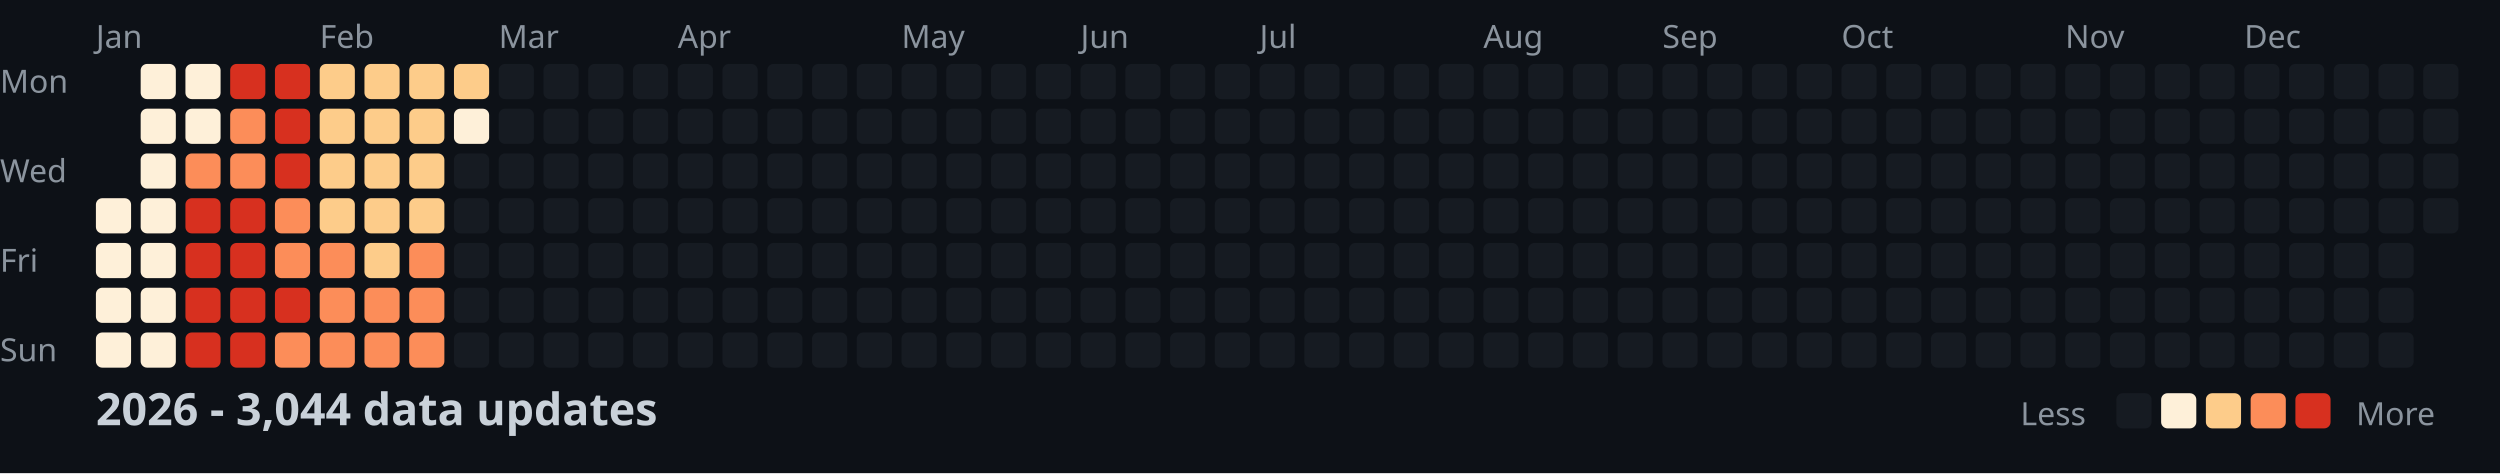
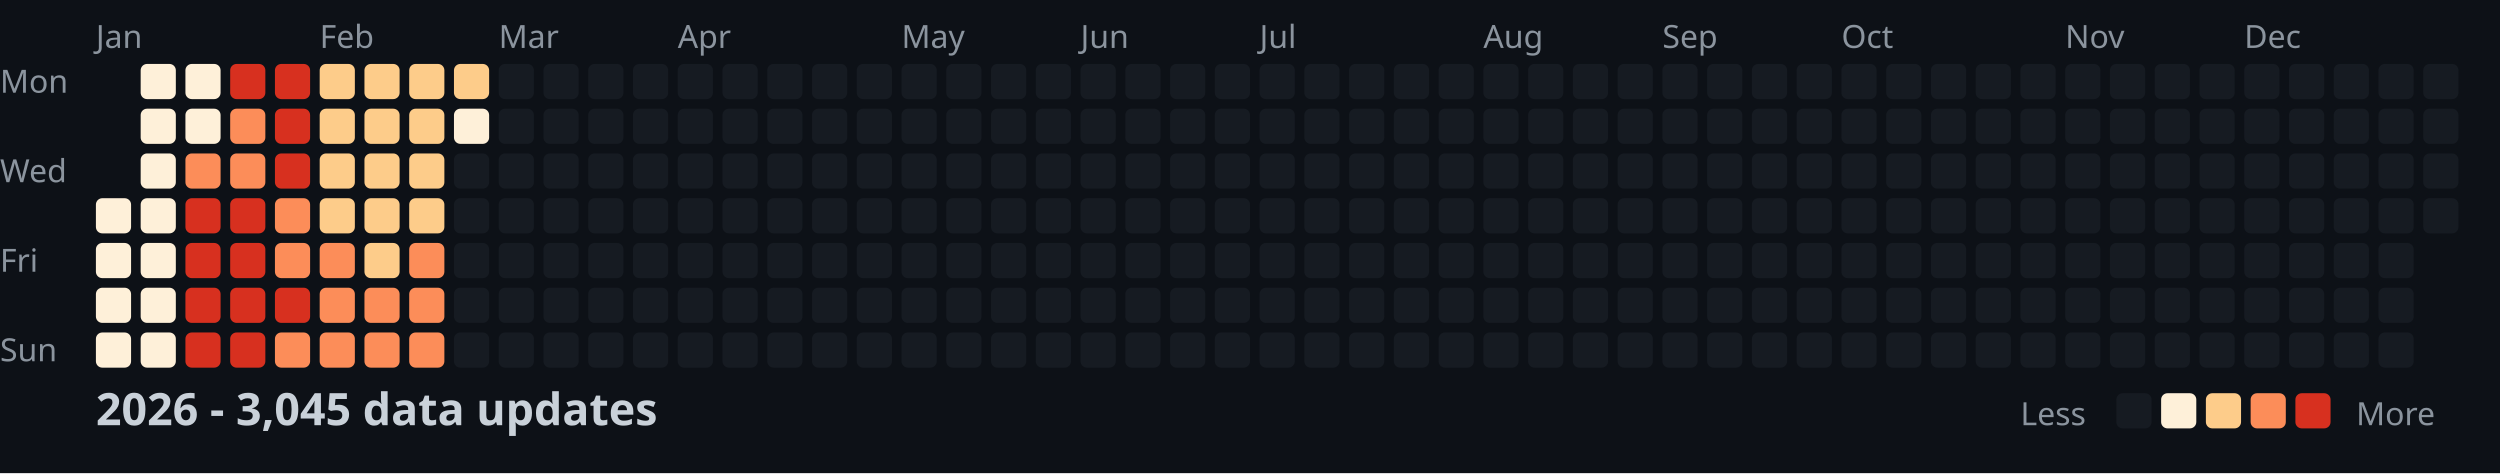
<svg xmlns="http://www.w3.org/2000/svg" width="782" height="148">
  <style>
    .month { font: 10px sans-serif; fill: #8b949e; }
    .day { font: 10px sans-serif; fill: #8b949e; }
    .title { font: bold 14px sans-serif; fill: #c9d1d9; }
    .legend { font: 10px sans-serif; fill: #8b949e; }
  </style>
  <rect width="100%" height="100%" fill="#0d1117" />
  <text x="0" y="29" class="day">Mon</text>
  <text x="0" y="57" class="day">Wed</text>
  <text x="0" y="85" class="day">Fri</text>
  <text x="0" y="113" class="day">Sun</text>
  <text x="30" y="15" class="month">Jan</text>
  <text x="100" y="15" class="month">Feb</text>
  <text x="156" y="15" class="month">Mar</text>
  <text x="212" y="15" class="month">Apr</text>
  <text x="282" y="15" class="month">May</text>
  <text x="338" y="15" class="month">Jun</text>
  <text x="394" y="15" class="month">Jul</text>
  <text x="464" y="15" class="month">Aug</text>
  <text x="520" y="15" class="month">Sep</text>
  <text x="576" y="15" class="month">Oct</text>
  <text x="646" y="15" class="month">Nov</text>
  <text x="702" y="15" class="month">Dec</text>
  <rect x="30" y="62" width="11" height="11" fill="#fef0d9" rx="2" />
  <rect x="30" y="76" width="11" height="11" fill="#fef0d9" rx="2" />
  <rect x="30" y="90" width="11" height="11" fill="#fef0d9" rx="2" />
  <rect x="30" y="104" width="11" height="11" fill="#fef0d9" rx="2" />
  <rect x="44" y="20" width="11" height="11" fill="#fef0d9" rx="2" />
  <rect x="44" y="34" width="11" height="11" fill="#fef0d9" rx="2" />
  <rect x="44" y="48" width="11" height="11" fill="#fef0d9" rx="2" />
  <rect x="44" y="62" width="11" height="11" fill="#fef0d9" rx="2" />
  <rect x="44" y="76" width="11" height="11" fill="#fef0d9" rx="2" />
  <rect x="44" y="90" width="11" height="11" fill="#fef0d9" rx="2" />
  <rect x="44" y="104" width="11" height="11" fill="#fef0d9" rx="2" />
  <rect x="58" y="20" width="11" height="11" fill="#fef0d9" rx="2" />
  <rect x="58" y="34" width="11" height="11" fill="#fef0d9" rx="2" />
  <rect x="58" y="48" width="11" height="11" fill="#fc8d59" rx="2" />
  <rect x="58" y="62" width="11" height="11" fill="#d7301f" rx="2" />
  <rect x="58" y="76" width="11" height="11" fill="#d7301f" rx="2" />
  <rect x="58" y="90" width="11" height="11" fill="#d7301f" rx="2" />
  <rect x="58" y="104" width="11" height="11" fill="#d7301f" rx="2" />
  <rect x="72" y="20" width="11" height="11" fill="#d7301f" rx="2" />
  <rect x="72" y="34" width="11" height="11" fill="#fc8d59" rx="2" />
  <rect x="72" y="48" width="11" height="11" fill="#fc8d59" rx="2" />
  <rect x="72" y="62" width="11" height="11" fill="#d7301f" rx="2" />
  <rect x="72" y="76" width="11" height="11" fill="#d7301f" rx="2" />
  <rect x="72" y="90" width="11" height="11" fill="#d7301f" rx="2" />
  <rect x="72" y="104" width="11" height="11" fill="#d7301f" rx="2" />
  <rect x="86" y="20" width="11" height="11" fill="#d7301f" rx="2" />
  <rect x="86" y="34" width="11" height="11" fill="#d7301f" rx="2" />
  <rect x="86" y="48" width="11" height="11" fill="#d7301f" rx="2" />
  <rect x="86" y="62" width="11" height="11" fill="#fc8d59" rx="2" />
  <rect x="86" y="76" width="11" height="11" fill="#fc8d59" rx="2" />
  <rect x="86" y="90" width="11" height="11" fill="#d7301f" rx="2" />
  <rect x="86" y="104" width="11" height="11" fill="#fc8d59" rx="2" />
  <rect x="100" y="20" width="11" height="11" fill="#fdcc8a" rx="2" />
  <rect x="100" y="34" width="11" height="11" fill="#fdcc8a" rx="2" />
  <rect x="100" y="48" width="11" height="11" fill="#fdcc8a" rx="2" />
  <rect x="100" y="62" width="11" height="11" fill="#fdcc8a" rx="2" />
  <rect x="100" y="76" width="11" height="11" fill="#fc8d59" rx="2" />
  <rect x="100" y="90" width="11" height="11" fill="#fc8d59" rx="2" />
  <rect x="100" y="104" width="11" height="11" fill="#fc8d59" rx="2" />
  <rect x="114" y="20" width="11" height="11" fill="#fdcc8a" rx="2" />
  <rect x="114" y="34" width="11" height="11" fill="#fdcc8a" rx="2" />
  <rect x="114" y="48" width="11" height="11" fill="#fdcc8a" rx="2" />
  <rect x="114" y="62" width="11" height="11" fill="#fdcc8a" rx="2" />
  <rect x="114" y="76" width="11" height="11" fill="#fdcc8a" rx="2" />
  <rect x="114" y="90" width="11" height="11" fill="#fc8d59" rx="2" />
  <rect x="114" y="104" width="11" height="11" fill="#fc8d59" rx="2" />
  <rect x="128" y="20" width="11" height="11" fill="#fdcc8a" rx="2" />
  <rect x="128" y="34" width="11" height="11" fill="#fdcc8a" rx="2" />
  <rect x="128" y="48" width="11" height="11" fill="#fdcc8a" rx="2" />
  <rect x="128" y="62" width="11" height="11" fill="#fdcc8a" rx="2" />
  <rect x="128" y="76" width="11" height="11" fill="#fc8d59" rx="2" />
  <rect x="128" y="90" width="11" height="11" fill="#fc8d59" rx="2" />
  <rect x="128" y="104" width="11" height="11" fill="#fc8d59" rx="2" />
  <rect x="142" y="20" width="11" height="11" fill="#fdcc8a" rx="2" />
  <rect x="142" y="34" width="11" height="11" fill="#fef0d9" rx="2" />
  <rect x="142" y="48" width="11" height="11" fill="#161b22" rx="2" />
  <rect x="142" y="62" width="11" height="11" fill="#161b22" rx="2" />
  <rect x="142" y="76" width="11" height="11" fill="#161b22" rx="2" />
  <rect x="142" y="90" width="11" height="11" fill="#161b22" rx="2" />
  <rect x="142" y="104" width="11" height="11" fill="#161b22" rx="2" />
  <rect x="156" y="20" width="11" height="11" fill="#161b22" rx="2" />
  <rect x="156" y="34" width="11" height="11" fill="#161b22" rx="2" />
  <rect x="156" y="48" width="11" height="11" fill="#161b22" rx="2" />
  <rect x="156" y="62" width="11" height="11" fill="#161b22" rx="2" />
  <rect x="156" y="76" width="11" height="11" fill="#161b22" rx="2" />
  <rect x="156" y="90" width="11" height="11" fill="#161b22" rx="2" />
  <rect x="156" y="104" width="11" height="11" fill="#161b22" rx="2" />
  <rect x="170" y="20" width="11" height="11" fill="#161b22" rx="2" />
  <rect x="170" y="34" width="11" height="11" fill="#161b22" rx="2" />
  <rect x="170" y="48" width="11" height="11" fill="#161b22" rx="2" />
  <rect x="170" y="62" width="11" height="11" fill="#161b22" rx="2" />
  <rect x="170" y="76" width="11" height="11" fill="#161b22" rx="2" />
  <rect x="170" y="90" width="11" height="11" fill="#161b22" rx="2" />
  <rect x="170" y="104" width="11" height="11" fill="#161b22" rx="2" />
  <rect x="184" y="20" width="11" height="11" fill="#161b22" rx="2" />
  <rect x="184" y="34" width="11" height="11" fill="#161b22" rx="2" />
  <rect x="184" y="48" width="11" height="11" fill="#161b22" rx="2" />
  <rect x="184" y="62" width="11" height="11" fill="#161b22" rx="2" />
  <rect x="184" y="76" width="11" height="11" fill="#161b22" rx="2" />
  <rect x="184" y="90" width="11" height="11" fill="#161b22" rx="2" />
  <rect x="184" y="104" width="11" height="11" fill="#161b22" rx="2" />
  <rect x="198" y="20" width="11" height="11" fill="#161b22" rx="2" />
  <rect x="198" y="34" width="11" height="11" fill="#161b22" rx="2" />
  <rect x="198" y="48" width="11" height="11" fill="#161b22" rx="2" />
  <rect x="198" y="62" width="11" height="11" fill="#161b22" rx="2" />
  <rect x="198" y="76" width="11" height="11" fill="#161b22" rx="2" />
  <rect x="198" y="90" width="11" height="11" fill="#161b22" rx="2" />
  <rect x="198" y="104" width="11" height="11" fill="#161b22" rx="2" />
  <rect x="212" y="20" width="11" height="11" fill="#161b22" rx="2" />
  <rect x="212" y="34" width="11" height="11" fill="#161b22" rx="2" />
  <rect x="212" y="48" width="11" height="11" fill="#161b22" rx="2" />
  <rect x="212" y="62" width="11" height="11" fill="#161b22" rx="2" />
  <rect x="212" y="76" width="11" height="11" fill="#161b22" rx="2" />
  <rect x="212" y="90" width="11" height="11" fill="#161b22" rx="2" />
  <rect x="212" y="104" width="11" height="11" fill="#161b22" rx="2" />
  <rect x="226" y="20" width="11" height="11" fill="#161b22" rx="2" />
  <rect x="226" y="34" width="11" height="11" fill="#161b22" rx="2" />
  <rect x="226" y="48" width="11" height="11" fill="#161b22" rx="2" />
  <rect x="226" y="62" width="11" height="11" fill="#161b22" rx="2" />
  <rect x="226" y="76" width="11" height="11" fill="#161b22" rx="2" />
  <rect x="226" y="90" width="11" height="11" fill="#161b22" rx="2" />
  <rect x="226" y="104" width="11" height="11" fill="#161b22" rx="2" />
  <rect x="240" y="20" width="11" height="11" fill="#161b22" rx="2" />
  <rect x="240" y="34" width="11" height="11" fill="#161b22" rx="2" />
  <rect x="240" y="48" width="11" height="11" fill="#161b22" rx="2" />
  <rect x="240" y="62" width="11" height="11" fill="#161b22" rx="2" />
  <rect x="240" y="76" width="11" height="11" fill="#161b22" rx="2" />
  <rect x="240" y="90" width="11" height="11" fill="#161b22" rx="2" />
  <rect x="240" y="104" width="11" height="11" fill="#161b22" rx="2" />
  <rect x="254" y="20" width="11" height="11" fill="#161b22" rx="2" />
  <rect x="254" y="34" width="11" height="11" fill="#161b22" rx="2" />
  <rect x="254" y="48" width="11" height="11" fill="#161b22" rx="2" />
  <rect x="254" y="62" width="11" height="11" fill="#161b22" rx="2" />
  <rect x="254" y="76" width="11" height="11" fill="#161b22" rx="2" />
  <rect x="254" y="90" width="11" height="11" fill="#161b22" rx="2" />
  <rect x="254" y="104" width="11" height="11" fill="#161b22" rx="2" />
  <rect x="268" y="20" width="11" height="11" fill="#161b22" rx="2" />
  <rect x="268" y="34" width="11" height="11" fill="#161b22" rx="2" />
  <rect x="268" y="48" width="11" height="11" fill="#161b22" rx="2" />
  <rect x="268" y="62" width="11" height="11" fill="#161b22" rx="2" />
  <rect x="268" y="76" width="11" height="11" fill="#161b22" rx="2" />
  <rect x="268" y="90" width="11" height="11" fill="#161b22" rx="2" />
  <rect x="268" y="104" width="11" height="11" fill="#161b22" rx="2" />
  <rect x="282" y="20" width="11" height="11" fill="#161b22" rx="2" />
  <rect x="282" y="34" width="11" height="11" fill="#161b22" rx="2" />
  <rect x="282" y="48" width="11" height="11" fill="#161b22" rx="2" />
  <rect x="282" y="62" width="11" height="11" fill="#161b22" rx="2" />
  <rect x="282" y="76" width="11" height="11" fill="#161b22" rx="2" />
  <rect x="282" y="90" width="11" height="11" fill="#161b22" rx="2" />
  <rect x="282" y="104" width="11" height="11" fill="#161b22" rx="2" />
  <rect x="296" y="20" width="11" height="11" fill="#161b22" rx="2" />
  <rect x="296" y="34" width="11" height="11" fill="#161b22" rx="2" />
  <rect x="296" y="48" width="11" height="11" fill="#161b22" rx="2" />
  <rect x="296" y="62" width="11" height="11" fill="#161b22" rx="2" />
  <rect x="296" y="76" width="11" height="11" fill="#161b22" rx="2" />
  <rect x="296" y="90" width="11" height="11" fill="#161b22" rx="2" />
  <rect x="296" y="104" width="11" height="11" fill="#161b22" rx="2" />
  <rect x="310" y="20" width="11" height="11" fill="#161b22" rx="2" />
  <rect x="310" y="34" width="11" height="11" fill="#161b22" rx="2" />
  <rect x="310" y="48" width="11" height="11" fill="#161b22" rx="2" />
  <rect x="310" y="62" width="11" height="11" fill="#161b22" rx="2" />
  <rect x="310" y="76" width="11" height="11" fill="#161b22" rx="2" />
  <rect x="310" y="90" width="11" height="11" fill="#161b22" rx="2" />
  <rect x="310" y="104" width="11" height="11" fill="#161b22" rx="2" />
  <rect x="324" y="20" width="11" height="11" fill="#161b22" rx="2" />
  <rect x="324" y="34" width="11" height="11" fill="#161b22" rx="2" />
  <rect x="324" y="48" width="11" height="11" fill="#161b22" rx="2" />
  <rect x="324" y="62" width="11" height="11" fill="#161b22" rx="2" />
  <rect x="324" y="76" width="11" height="11" fill="#161b22" rx="2" />
  <rect x="324" y="90" width="11" height="11" fill="#161b22" rx="2" />
  <rect x="324" y="104" width="11" height="11" fill="#161b22" rx="2" />
  <rect x="338" y="20" width="11" height="11" fill="#161b22" rx="2" />
  <rect x="338" y="34" width="11" height="11" fill="#161b22" rx="2" />
  <rect x="338" y="48" width="11" height="11" fill="#161b22" rx="2" />
  <rect x="338" y="62" width="11" height="11" fill="#161b22" rx="2" />
  <rect x="338" y="76" width="11" height="11" fill="#161b22" rx="2" />
  <rect x="338" y="90" width="11" height="11" fill="#161b22" rx="2" />
  <rect x="338" y="104" width="11" height="11" fill="#161b22" rx="2" />
  <rect x="352" y="20" width="11" height="11" fill="#161b22" rx="2" />
  <rect x="352" y="34" width="11" height="11" fill="#161b22" rx="2" />
  <rect x="352" y="48" width="11" height="11" fill="#161b22" rx="2" />
  <rect x="352" y="62" width="11" height="11" fill="#161b22" rx="2" />
  <rect x="352" y="76" width="11" height="11" fill="#161b22" rx="2" />
  <rect x="352" y="90" width="11" height="11" fill="#161b22" rx="2" />
  <rect x="352" y="104" width="11" height="11" fill="#161b22" rx="2" />
  <rect x="366" y="20" width="11" height="11" fill="#161b22" rx="2" />
  <rect x="366" y="34" width="11" height="11" fill="#161b22" rx="2" />
  <rect x="366" y="48" width="11" height="11" fill="#161b22" rx="2" />
  <rect x="366" y="62" width="11" height="11" fill="#161b22" rx="2" />
  <rect x="366" y="76" width="11" height="11" fill="#161b22" rx="2" />
  <rect x="366" y="90" width="11" height="11" fill="#161b22" rx="2" />
  <rect x="366" y="104" width="11" height="11" fill="#161b22" rx="2" />
  <rect x="380" y="20" width="11" height="11" fill="#161b22" rx="2" />
  <rect x="380" y="34" width="11" height="11" fill="#161b22" rx="2" />
  <rect x="380" y="48" width="11" height="11" fill="#161b22" rx="2" />
  <rect x="380" y="62" width="11" height="11" fill="#161b22" rx="2" />
  <rect x="380" y="76" width="11" height="11" fill="#161b22" rx="2" />
  <rect x="380" y="90" width="11" height="11" fill="#161b22" rx="2" />
  <rect x="380" y="104" width="11" height="11" fill="#161b22" rx="2" />
  <rect x="394" y="20" width="11" height="11" fill="#161b22" rx="2" />
  <rect x="394" y="34" width="11" height="11" fill="#161b22" rx="2" />
  <rect x="394" y="48" width="11" height="11" fill="#161b22" rx="2" />
  <rect x="394" y="62" width="11" height="11" fill="#161b22" rx="2" />
  <rect x="394" y="76" width="11" height="11" fill="#161b22" rx="2" />
  <rect x="394" y="90" width="11" height="11" fill="#161b22" rx="2" />
  <rect x="394" y="104" width="11" height="11" fill="#161b22" rx="2" />
  <rect x="408" y="20" width="11" height="11" fill="#161b22" rx="2" />
  <rect x="408" y="34" width="11" height="11" fill="#161b22" rx="2" />
  <rect x="408" y="48" width="11" height="11" fill="#161b22" rx="2" />
  <rect x="408" y="62" width="11" height="11" fill="#161b22" rx="2" />
  <rect x="408" y="76" width="11" height="11" fill="#161b22" rx="2" />
  <rect x="408" y="90" width="11" height="11" fill="#161b22" rx="2" />
  <rect x="408" y="104" width="11" height="11" fill="#161b22" rx="2" />
  <rect x="422" y="20" width="11" height="11" fill="#161b22" rx="2" />
  <rect x="422" y="34" width="11" height="11" fill="#161b22" rx="2" />
  <rect x="422" y="48" width="11" height="11" fill="#161b22" rx="2" />
  <rect x="422" y="62" width="11" height="11" fill="#161b22" rx="2" />
  <rect x="422" y="76" width="11" height="11" fill="#161b22" rx="2" />
  <rect x="422" y="90" width="11" height="11" fill="#161b22" rx="2" />
  <rect x="422" y="104" width="11" height="11" fill="#161b22" rx="2" />
  <rect x="436" y="20" width="11" height="11" fill="#161b22" rx="2" />
  <rect x="436" y="34" width="11" height="11" fill="#161b22" rx="2" />
  <rect x="436" y="48" width="11" height="11" fill="#161b22" rx="2" />
  <rect x="436" y="62" width="11" height="11" fill="#161b22" rx="2" />
  <rect x="436" y="76" width="11" height="11" fill="#161b22" rx="2" />
  <rect x="436" y="90" width="11" height="11" fill="#161b22" rx="2" />
  <rect x="436" y="104" width="11" height="11" fill="#161b22" rx="2" />
  <rect x="450" y="20" width="11" height="11" fill="#161b22" rx="2" />
  <rect x="450" y="34" width="11" height="11" fill="#161b22" rx="2" />
  <rect x="450" y="48" width="11" height="11" fill="#161b22" rx="2" />
  <rect x="450" y="62" width="11" height="11" fill="#161b22" rx="2" />
  <rect x="450" y="76" width="11" height="11" fill="#161b22" rx="2" />
  <rect x="450" y="90" width="11" height="11" fill="#161b22" rx="2" />
  <rect x="450" y="104" width="11" height="11" fill="#161b22" rx="2" />
  <rect x="464" y="20" width="11" height="11" fill="#161b22" rx="2" />
  <rect x="464" y="34" width="11" height="11" fill="#161b22" rx="2" />
  <rect x="464" y="48" width="11" height="11" fill="#161b22" rx="2" />
  <rect x="464" y="62" width="11" height="11" fill="#161b22" rx="2" />
  <rect x="464" y="76" width="11" height="11" fill="#161b22" rx="2" />
  <rect x="464" y="90" width="11" height="11" fill="#161b22" rx="2" />
  <rect x="464" y="104" width="11" height="11" fill="#161b22" rx="2" />
  <rect x="478" y="20" width="11" height="11" fill="#161b22" rx="2" />
  <rect x="478" y="34" width="11" height="11" fill="#161b22" rx="2" />
  <rect x="478" y="48" width="11" height="11" fill="#161b22" rx="2" />
  <rect x="478" y="62" width="11" height="11" fill="#161b22" rx="2" />
  <rect x="478" y="76" width="11" height="11" fill="#161b22" rx="2" />
  <rect x="478" y="90" width="11" height="11" fill="#161b22" rx="2" />
  <rect x="478" y="104" width="11" height="11" fill="#161b22" rx="2" />
  <rect x="492" y="20" width="11" height="11" fill="#161b22" rx="2" />
  <rect x="492" y="34" width="11" height="11" fill="#161b22" rx="2" />
  <rect x="492" y="48" width="11" height="11" fill="#161b22" rx="2" />
  <rect x="492" y="62" width="11" height="11" fill="#161b22" rx="2" />
  <rect x="492" y="76" width="11" height="11" fill="#161b22" rx="2" />
  <rect x="492" y="90" width="11" height="11" fill="#161b22" rx="2" />
  <rect x="492" y="104" width="11" height="11" fill="#161b22" rx="2" />
  <rect x="506" y="20" width="11" height="11" fill="#161b22" rx="2" />
  <rect x="506" y="34" width="11" height="11" fill="#161b22" rx="2" />
  <rect x="506" y="48" width="11" height="11" fill="#161b22" rx="2" />
  <rect x="506" y="62" width="11" height="11" fill="#161b22" rx="2" />
  <rect x="506" y="76" width="11" height="11" fill="#161b22" rx="2" />
  <rect x="506" y="90" width="11" height="11" fill="#161b22" rx="2" />
  <rect x="506" y="104" width="11" height="11" fill="#161b22" rx="2" />
  <rect x="520" y="20" width="11" height="11" fill="#161b22" rx="2" />
  <rect x="520" y="34" width="11" height="11" fill="#161b22" rx="2" />
  <rect x="520" y="48" width="11" height="11" fill="#161b22" rx="2" />
  <rect x="520" y="62" width="11" height="11" fill="#161b22" rx="2" />
  <rect x="520" y="76" width="11" height="11" fill="#161b22" rx="2" />
  <rect x="520" y="90" width="11" height="11" fill="#161b22" rx="2" />
  <rect x="520" y="104" width="11" height="11" fill="#161b22" rx="2" />
  <rect x="534" y="20" width="11" height="11" fill="#161b22" rx="2" />
  <rect x="534" y="34" width="11" height="11" fill="#161b22" rx="2" />
  <rect x="534" y="48" width="11" height="11" fill="#161b22" rx="2" />
  <rect x="534" y="62" width="11" height="11" fill="#161b22" rx="2" />
  <rect x="534" y="76" width="11" height="11" fill="#161b22" rx="2" />
  <rect x="534" y="90" width="11" height="11" fill="#161b22" rx="2" />
  <rect x="534" y="104" width="11" height="11" fill="#161b22" rx="2" />
  <rect x="548" y="20" width="11" height="11" fill="#161b22" rx="2" />
  <rect x="548" y="34" width="11" height="11" fill="#161b22" rx="2" />
  <rect x="548" y="48" width="11" height="11" fill="#161b22" rx="2" />
  <rect x="548" y="62" width="11" height="11" fill="#161b22" rx="2" />
  <rect x="548" y="76" width="11" height="11" fill="#161b22" rx="2" />
  <rect x="548" y="90" width="11" height="11" fill="#161b22" rx="2" />
  <rect x="548" y="104" width="11" height="11" fill="#161b22" rx="2" />
  <rect x="562" y="20" width="11" height="11" fill="#161b22" rx="2" />
  <rect x="562" y="34" width="11" height="11" fill="#161b22" rx="2" />
  <rect x="562" y="48" width="11" height="11" fill="#161b22" rx="2" />
  <rect x="562" y="62" width="11" height="11" fill="#161b22" rx="2" />
  <rect x="562" y="76" width="11" height="11" fill="#161b22" rx="2" />
  <rect x="562" y="90" width="11" height="11" fill="#161b22" rx="2" />
  <rect x="562" y="104" width="11" height="11" fill="#161b22" rx="2" />
  <rect x="576" y="20" width="11" height="11" fill="#161b22" rx="2" />
  <rect x="576" y="34" width="11" height="11" fill="#161b22" rx="2" />
  <rect x="576" y="48" width="11" height="11" fill="#161b22" rx="2" />
  <rect x="576" y="62" width="11" height="11" fill="#161b22" rx="2" />
  <rect x="576" y="76" width="11" height="11" fill="#161b22" rx="2" />
  <rect x="576" y="90" width="11" height="11" fill="#161b22" rx="2" />
  <rect x="576" y="104" width="11" height="11" fill="#161b22" rx="2" />
  <rect x="590" y="20" width="11" height="11" fill="#161b22" rx="2" />
  <rect x="590" y="34" width="11" height="11" fill="#161b22" rx="2" />
  <rect x="590" y="48" width="11" height="11" fill="#161b22" rx="2" />
  <rect x="590" y="62" width="11" height="11" fill="#161b22" rx="2" />
  <rect x="590" y="76" width="11" height="11" fill="#161b22" rx="2" />
  <rect x="590" y="90" width="11" height="11" fill="#161b22" rx="2" />
  <rect x="590" y="104" width="11" height="11" fill="#161b22" rx="2" />
  <rect x="604" y="20" width="11" height="11" fill="#161b22" rx="2" />
  <rect x="604" y="34" width="11" height="11" fill="#161b22" rx="2" />
  <rect x="604" y="48" width="11" height="11" fill="#161b22" rx="2" />
  <rect x="604" y="62" width="11" height="11" fill="#161b22" rx="2" />
  <rect x="604" y="76" width="11" height="11" fill="#161b22" rx="2" />
  <rect x="604" y="90" width="11" height="11" fill="#161b22" rx="2" />
  <rect x="604" y="104" width="11" height="11" fill="#161b22" rx="2" />
  <rect x="618" y="20" width="11" height="11" fill="#161b22" rx="2" />
  <rect x="618" y="34" width="11" height="11" fill="#161b22" rx="2" />
  <rect x="618" y="48" width="11" height="11" fill="#161b22" rx="2" />
  <rect x="618" y="62" width="11" height="11" fill="#161b22" rx="2" />
  <rect x="618" y="76" width="11" height="11" fill="#161b22" rx="2" />
  <rect x="618" y="90" width="11" height="11" fill="#161b22" rx="2" />
  <rect x="618" y="104" width="11" height="11" fill="#161b22" rx="2" />
  <rect x="632" y="20" width="11" height="11" fill="#161b22" rx="2" />
  <rect x="632" y="34" width="11" height="11" fill="#161b22" rx="2" />
  <rect x="632" y="48" width="11" height="11" fill="#161b22" rx="2" />
  <rect x="632" y="62" width="11" height="11" fill="#161b22" rx="2" />
  <rect x="632" y="76" width="11" height="11" fill="#161b22" rx="2" />
  <rect x="632" y="90" width="11" height="11" fill="#161b22" rx="2" />
  <rect x="632" y="104" width="11" height="11" fill="#161b22" rx="2" />
  <rect x="646" y="20" width="11" height="11" fill="#161b22" rx="2" />
  <rect x="646" y="34" width="11" height="11" fill="#161b22" rx="2" />
  <rect x="646" y="48" width="11" height="11" fill="#161b22" rx="2" />
  <rect x="646" y="62" width="11" height="11" fill="#161b22" rx="2" />
  <rect x="646" y="76" width="11" height="11" fill="#161b22" rx="2" />
  <rect x="646" y="90" width="11" height="11" fill="#161b22" rx="2" />
  <rect x="646" y="104" width="11" height="11" fill="#161b22" rx="2" />
  <rect x="660" y="20" width="11" height="11" fill="#161b22" rx="2" />
  <rect x="660" y="34" width="11" height="11" fill="#161b22" rx="2" />
  <rect x="660" y="48" width="11" height="11" fill="#161b22" rx="2" />
  <rect x="660" y="62" width="11" height="11" fill="#161b22" rx="2" />
  <rect x="660" y="76" width="11" height="11" fill="#161b22" rx="2" />
  <rect x="660" y="90" width="11" height="11" fill="#161b22" rx="2" />
  <rect x="660" y="104" width="11" height="11" fill="#161b22" rx="2" />
  <rect x="674" y="20" width="11" height="11" fill="#161b22" rx="2" />
  <rect x="674" y="34" width="11" height="11" fill="#161b22" rx="2" />
  <rect x="674" y="48" width="11" height="11" fill="#161b22" rx="2" />
  <rect x="674" y="62" width="11" height="11" fill="#161b22" rx="2" />
  <rect x="674" y="76" width="11" height="11" fill="#161b22" rx="2" />
  <rect x="674" y="90" width="11" height="11" fill="#161b22" rx="2" />
  <rect x="674" y="104" width="11" height="11" fill="#161b22" rx="2" />
  <rect x="688" y="20" width="11" height="11" fill="#161b22" rx="2" />
  <rect x="688" y="34" width="11" height="11" fill="#161b22" rx="2" />
  <rect x="688" y="48" width="11" height="11" fill="#161b22" rx="2" />
  <rect x="688" y="62" width="11" height="11" fill="#161b22" rx="2" />
  <rect x="688" y="76" width="11" height="11" fill="#161b22" rx="2" />
  <rect x="688" y="90" width="11" height="11" fill="#161b22" rx="2" />
  <rect x="688" y="104" width="11" height="11" fill="#161b22" rx="2" />
  <rect x="702" y="20" width="11" height="11" fill="#161b22" rx="2" />
  <rect x="702" y="34" width="11" height="11" fill="#161b22" rx="2" />
  <rect x="702" y="48" width="11" height="11" fill="#161b22" rx="2" />
  <rect x="702" y="62" width="11" height="11" fill="#161b22" rx="2" />
  <rect x="702" y="76" width="11" height="11" fill="#161b22" rx="2" />
  <rect x="702" y="90" width="11" height="11" fill="#161b22" rx="2" />
  <rect x="702" y="104" width="11" height="11" fill="#161b22" rx="2" />
  <rect x="716" y="20" width="11" height="11" fill="#161b22" rx="2" />
  <rect x="716" y="34" width="11" height="11" fill="#161b22" rx="2" />
  <rect x="716" y="48" width="11" height="11" fill="#161b22" rx="2" />
  <rect x="716" y="62" width="11" height="11" fill="#161b22" rx="2" />
  <rect x="716" y="76" width="11" height="11" fill="#161b22" rx="2" />
  <rect x="716" y="90" width="11" height="11" fill="#161b22" rx="2" />
  <rect x="716" y="104" width="11" height="11" fill="#161b22" rx="2" />
  <rect x="730" y="20" width="11" height="11" fill="#161b22" rx="2" />
  <rect x="730" y="34" width="11" height="11" fill="#161b22" rx="2" />
  <rect x="730" y="48" width="11" height="11" fill="#161b22" rx="2" />
  <rect x="730" y="62" width="11" height="11" fill="#161b22" rx="2" />
  <rect x="730" y="76" width="11" height="11" fill="#161b22" rx="2" />
  <rect x="730" y="90" width="11" height="11" fill="#161b22" rx="2" />
  <rect x="730" y="104" width="11" height="11" fill="#161b22" rx="2" />
  <rect x="744" y="20" width="11" height="11" fill="#161b22" rx="2" />
  <rect x="744" y="34" width="11" height="11" fill="#161b22" rx="2" />
  <rect x="744" y="48" width="11" height="11" fill="#161b22" rx="2" />
  <rect x="744" y="62" width="11" height="11" fill="#161b22" rx="2" />
  <rect x="744" y="76" width="11" height="11" fill="#161b22" rx="2" />
  <rect x="744" y="90" width="11" height="11" fill="#161b22" rx="2" />
  <rect x="744" y="104" width="11" height="11" fill="#161b22" rx="2" />
  <rect x="758" y="20" width="11" height="11" fill="#161b22" rx="2" />
  <rect x="758" y="34" width="11" height="11" fill="#161b22" rx="2" />
  <rect x="758" y="48" width="11" height="11" fill="#161b22" rx="2" />
  <rect x="758" y="62" width="11" height="11" fill="#161b22" rx="2" />
-   <text x="30" y="133" class="title">2026 - 3,044 data updates</text>
+   <text x="30" y="133" class="title">2026 - 3,045 data updates</text>
  <text x="632" y="133" class="legend">Less</text>
  <rect x="662" y="123" width="11" height="11" fill="#161b22" rx="2" />
  <rect x="676" y="123" width="11" height="11" fill="#fef0d9" rx="2" />
  <rect x="690" y="123" width="11" height="11" fill="#fdcc8a" rx="2" />
  <rect x="704" y="123" width="11" height="11" fill="#fc8d59" rx="2" />
  <rect x="718" y="123" width="11" height="11" fill="#d7301f" rx="2" />
  <text x="737" y="133" class="legend">More</text>
</svg>
